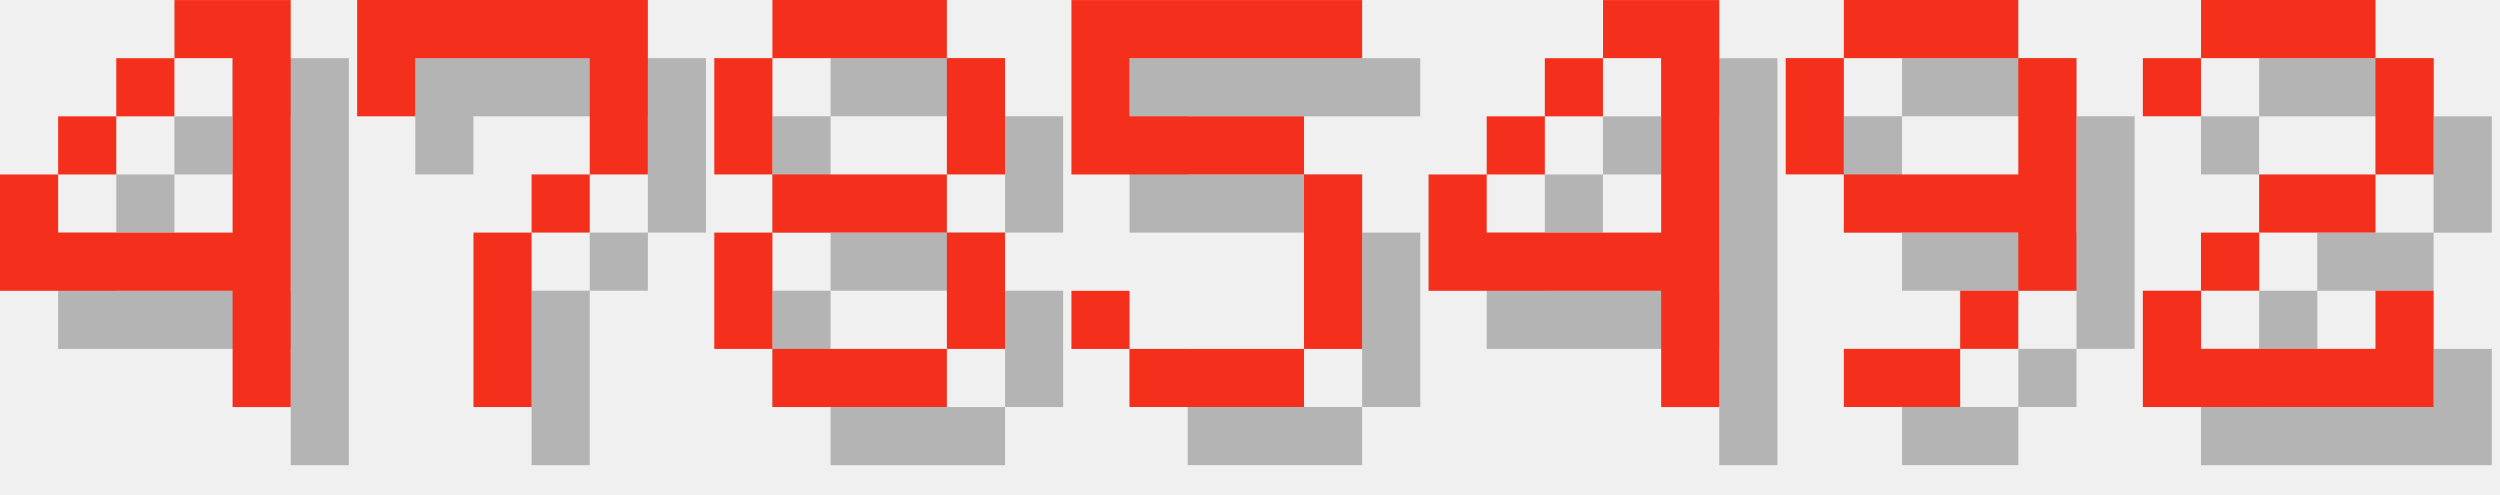
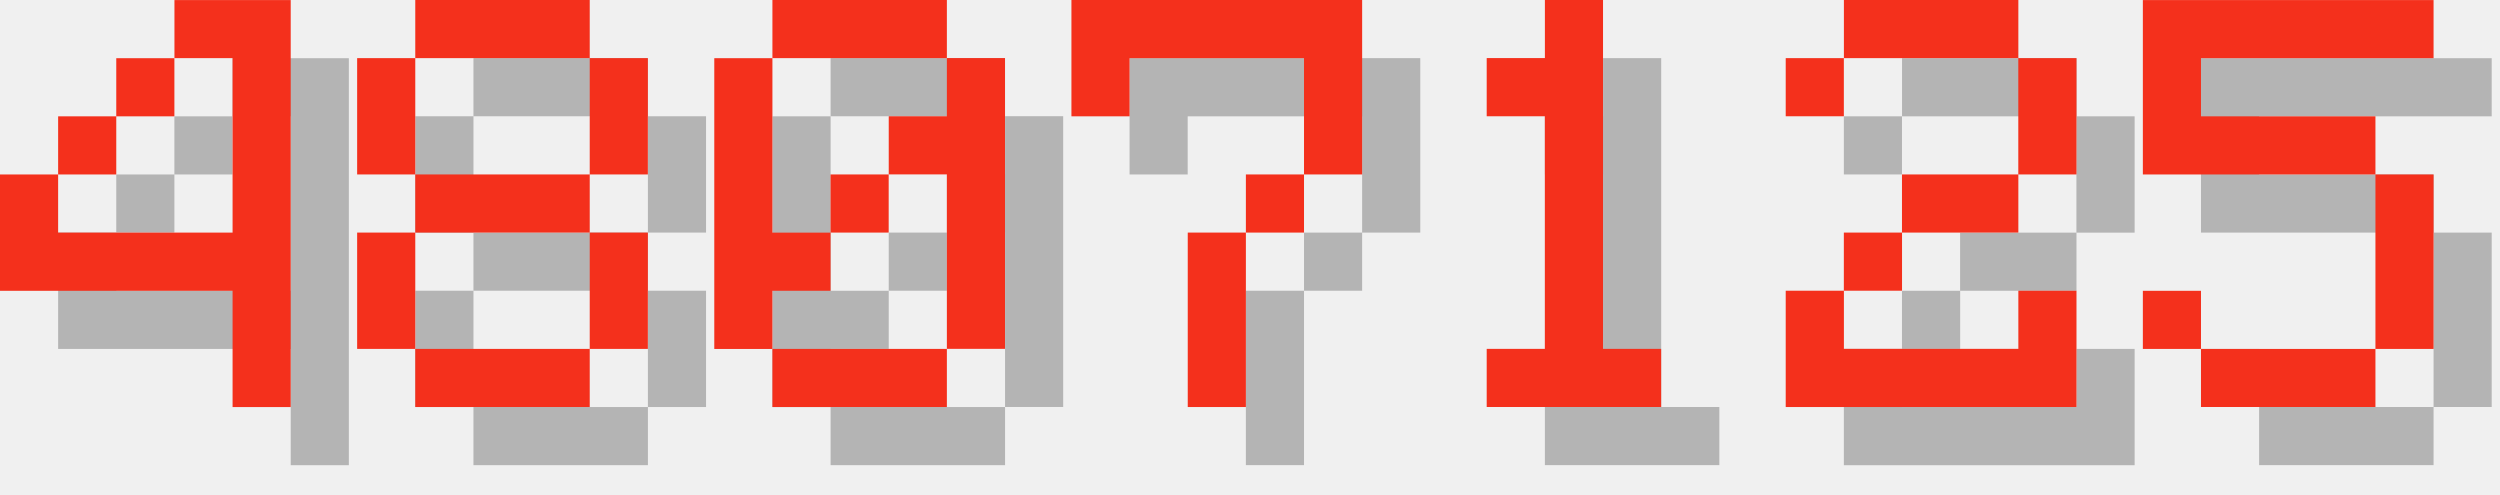
<svg xmlns="http://www.w3.org/2000/svg" version="1.1" width="182.0" height="36">
  <style>
        .text-foreground {
            fill: #F4301C;
        }
        .text-shadow {
            fill: #000000;
            fill-opacity: 0.25;
        }
    </style>
  <g class="digit" id="digit_4" transform="translate(0.0, 0), scale(4)">
    <path id="digit_4_shadow" class="text-shadow" d="m4.233 1.058v1.058h1.058v3.175h-3.175v-1.058h-1.058v2.117h4.233v2.117h1.058v-7.408h-2.117zm-2.117 3.175h1.058v-1.058h-1.058v1.058zm1.058-1.058h1.058v-1.058h-1.058v1.058z" fill-opacity=".5" style="paint-order:stroke fill markers" />
    <path id="digit_4_fg" class="text-foreground" d="m3.175 0v1.058h1.058v3.175h-3.175v-1.058h-1.058v2.117h4.233v2.117h1.058v-7.408h-2.117zm-2.117 3.175h1.058v-1.058h-1.058v1.058zm1.058-1.058h1.058v-1.058h-1.058v1.058z" fill="#fff" style="paint-order:stroke fill markers" />
  </g>
-   <g class="digit" id="digit_7" transform="translate(26.0, 0), scale(4)">
+   <g class="digit" id="digit_8" transform="translate(26.0, 0), scale(4)">
+     <path id="digit_8_shadow" class="text-shadow" d="m2.117 1.058v1.058h3.175v-1.058h-3.175zm3.175 1.058v2.117h1.058v-2.117h-1.058zm0 2.117h-3.175v1.058h3.175v-1.058zm0 1.058v2.117h1.058v-2.117h-1.058zm0 2.117h-3.175v1.058h3.175v-1.058zm-3.175 0v-2.117h-1.058v2.117h1.058zm0-3.175v-2.117h-1.058v2.117h1.058z" fill-opacity=".5" style="paint-order:stroke fill markers" />
+     <path id="digit_8_fg" class="text-foreground" d="m1.058 0v1.058h3.175v-1.058h-3.175zm3.175 1.058v2.117h1.058v-2.117h-1.058zm0 2.117h-3.175v1.058h3.175v-1.058zm0 1.058v2.117h1.058v-2.117h-1.058zm0 2.117h-3.175v1.058h3.175v-1.058zm-3.175 0v-2.117h-1.058v2.117h1.058zm0-3.175v-2.117h-1.058v2.117h1.058z" fill="#fff" style="paint-order:stroke fill markers" />
+   </g>
+   <g class="digit" id="digit_0" transform="translate(52.0, 0), scale(4)">
+     <path id="digit_0_shadow" class="text-shadow" d="m2.117 1.058v1.058h3.175v-1.058h-3.175zm3.175 1.058v1.058h-1.058v1.058h1.058v3.175h1.058v-5.292h-1.058zm0 5.292h-3.175v1.058h3.175v-1.058zm-3.175 0v-1.058h1.058v-1.058h-1.058v-3.175h-1.058v5.292h1.058zm1.058-2.117h1.058v-1.058h-1.058v1.058z" fill-opacity=".5" style="paint-order:stroke fill markers" />
+     <path id="digit_0_fg" class="text-foreground" d="m1.058 0v1.058h3.175v-1.058h-3.175zm3.175 1.058v1.058h-1.058v1.058h1.058v3.175h1.058v-5.292h-1.058zm0 5.292h-3.175v1.058h3.175v-1.058zm-3.175 0v-1.058h1.058v-1.058h-1.058v-3.175h-1.058v5.292h1.058zm1.058-2.117h1.058v-1.058h-1.058v1.058z" fill="#fff" style="paint-order:stroke fill markers" />
+   </g>
+   <g class="digit" id="digit_7" transform="translate(78.0, 0), scale(4)">
    <path id="digit_7_shadow" class="text-shadow" d="m1.058 1.058 2e-6 2.117h1.058v-1.058h3.175v1.058l2e-7 1.058h-1.058v1.058h-1.058l4e-7 3.175 1.058 1e-7v-3.175h1.058v-1.058h1.058l5e-7 -1.058v-2.117z" fill-opacity=".5" style="paint-order:stroke fill markers" />
    <path id="digit_7_fg" class="text-foreground" d="m0 0 2e-6 2.117h1.058v-1.058h3.175v1.058l2e-7 1.058h-1.058v1.058h-1.058l4e-7 3.175 1.058 1e-7v-3.175h1.058v-1.058h1.058l5e-7 -1.058v-2.117z" fill="#fff" style="paint-order:stroke fill markers" />
  </g>
-   <g class="digit" id="digit_8" transform="translate(52.0, 0), scale(4)">
-     <path id="digit_8_shadow" class="text-shadow" d="m2.117 1.058v1.058h3.175v-1.058h-3.175zm3.175 1.058v2.117h1.058v-2.117h-1.058zm0 2.117h-3.175v1.058h3.175v-1.058zm0 1.058v2.117h1.058v-2.117h-1.058zm0 2.117h-3.175v1.058h3.175v-1.058zm-3.175 0v-2.117h-1.058v2.117h1.058zm0-3.175v-2.117h-1.058v2.117h1.058z" fill-opacity=".5" style="paint-order:stroke fill markers" />
-     <path id="digit_8_fg" class="text-foreground" d="m1.058 0v1.058h3.175v-1.058h-3.175zm3.175 1.058v2.117h1.058v-2.117h-1.058zm0 2.117h-3.175v1.058h3.175v-1.058zm0 1.058v2.117h1.058v-2.117h-1.058zm0 2.117h-3.175v1.058h3.175v-1.058zm-3.175 0v-2.117h-1.058v2.117h1.058zm0-3.175v-2.117h-1.058v2.117h1.058z" fill="#fff" style="paint-order:stroke fill markers" />
+   <g class="digit" id="digit_1" transform="translate(104.0, 0), scale(4)">
+     <path id="digit_1_shadow" class="text-shadow" d="m2.117 2.117v1.058h1.058v4.233h-1.058v1.058h3.175v-1.058h-1.058v-6.35h-1.058v1.058h-1.058z" fill-opacity=".5" style="paint-order:stroke fill markers" />
+     <path id="digit_1_fg" class="text-foreground" d="m1.058 1.058v1.058h1.058v4.233h-1.058v1.058h3.175v-1.058h-1.058v-6.35h-1.058v1.058h-1.058z" fill="#fff" style="paint-order:stroke fill markers" />
  </g>
-   <g class="digit" id="digit_5" transform="translate(78.0, 0), scale(4)">
+   <g class="digit" id="digit_2" transform="translate(130.0, 0), scale(4)">
+     <path id="digit_2_shadow" class="text-shadow" d="m1.058 2.117v1.058h1.058v-1.058h3.175v2.117h-2.117v1.058h-1.058v1.058h-1.058v2.117h5.292v-2.117h-1.058v1.058h-3.175v-1.058h1.058v-1.058h2.117v-1.058h1.058v-2.117h-1.058v-1.058h-3.175v1.058h-1.058z" fill-opacity=".5" style="paint-order:stroke fill markers" />
+     <path id="digit_2_fg" class="text-foreground" d="m0 1.058v1.058h1.058v-1.058h3.175v2.117h-2.117v1.058h-1.058v1.058h-1.058v2.117h5.292v-2.117h-1.058v1.058h-3.175v-1.058h1.058v-1.058h2.117v-1.058h1.058v-2.117h-1.058v-1.058h-3.175v1.058h-1.058z" fill="#fff" style="paint-order:stroke fill markers" />
+   </g>
+   <g class="digit" id="digit_5" transform="translate(156.0, 0), scale(4)">
    <path id="digit_5_shadow" class="text-shadow" d="m1.058 1.058v3.175h4.233v3.175h-3.175v-1.058h-1.058v1.058h1.058v1.058h3.175v-1.058h1.058v-3.175h-1.058v-1.058h-3.175v-1.058h4.233v-1.058h-5.292z" fill-opacity=".5" style="paint-order:stroke fill markers" />
    <path id="digit_5_fg" class="text-foreground" d="m0 0v3.175h4.233v3.175h-3.175v-1.058h-1.058v1.058h1.058v1.058h3.175v-1.058h1.058v-3.175h-1.058v-1.058h-3.175v-1.058h4.233v-1.058h-5.292z" fill="#fff" style="paint-order:stroke fill markers" />
  </g>
-   <g class="digit" id="digit_4" transform="translate(104.0, 0), scale(4)">
-     <path id="digit_4_shadow" class="text-shadow" d="m4.233 1.058v1.058h1.058v3.175h-3.175v-1.058h-1.058v2.117h4.233v2.117h1.058v-7.408h-2.117zm-2.117 3.175h1.058v-1.058h-1.058v1.058zm1.058-1.058h1.058v-1.058h-1.058v1.058z" fill-opacity=".5" style="paint-order:stroke fill markers" />
-     <path id="digit_4_fg" class="text-foreground" d="m3.175 0v1.058h1.058v3.175h-3.175v-1.058h-1.058v2.117h4.233v2.117h1.058v-7.408h-2.117zm-2.117 3.175h1.058v-1.058h-1.058v1.058zm1.058-1.058h1.058v-1.058h-1.058v1.058z" fill="#fff" style="paint-order:stroke fill markers" />
-   </g>
-   <g class="digit" id="digit_9" transform="translate(130.0, 0), scale(4)">
-     <path id="digit_9_shadow" class="text-shadow" d="m2.117 1.058v1.058h3.175v-1.058h-3.175zm3.175 1.058v2.117h-3.175v1.058h3.175v1.058h1.058v-4.233h-1.058zm0 4.233h-1.058v1.058h1.058v-1.058zm-1.058 1.058h-2.117v1.058h2.117v-1.058zm-2.117-3.175v-2.117h-1.058v2.117h1.058z" fill-opacity=".5" style="paint-order:stroke fill markers" />
-     <path id="digit_9_fg" class="text-foreground" d="m1.058 0v1.058h3.175v-1.058h-3.175zm3.175 1.058v2.117h-3.175v1.058h3.175v1.058h1.058v-4.233h-1.058zm0 4.233h-1.058v1.058h1.058v-1.058zm-1.058 1.058h-2.117v1.058h2.117v-1.058zm-2.117-3.175v-2.117h-1.058v2.117h1.058z" fill="#fff" style="paint-order:stroke fill markers" />
-   </g>
-   <g class="digit" id="digit_2" transform="translate(156.0, 0), scale(4)">
-     <path id="digit_2_shadow" class="text-shadow" d="m1.058 2.117v1.058h1.058v-1.058h3.175v2.117h-2.117v1.058h-1.058v1.058h-1.058v2.117h5.292v-2.117h-1.058v1.058h-3.175v-1.058h1.058v-1.058h2.117v-1.058h1.058v-2.117h-1.058v-1.058h-3.175v1.058h-1.058z" fill-opacity=".5" style="paint-order:stroke fill markers" />
-     <path id="digit_2_fg" class="text-foreground" d="m0 1.058v1.058h1.058v-1.058h3.175v2.117h-2.117v1.058h-1.058v1.058h-1.058v2.117h5.292v-2.117h-1.058v1.058h-3.175v-1.058h1.058v-1.058h2.117v-1.058h1.058v-2.117h-1.058v-1.058h-3.175v1.058h-1.058z" fill="#fff" style="paint-order:stroke fill markers" />
-   </g>
</svg>
